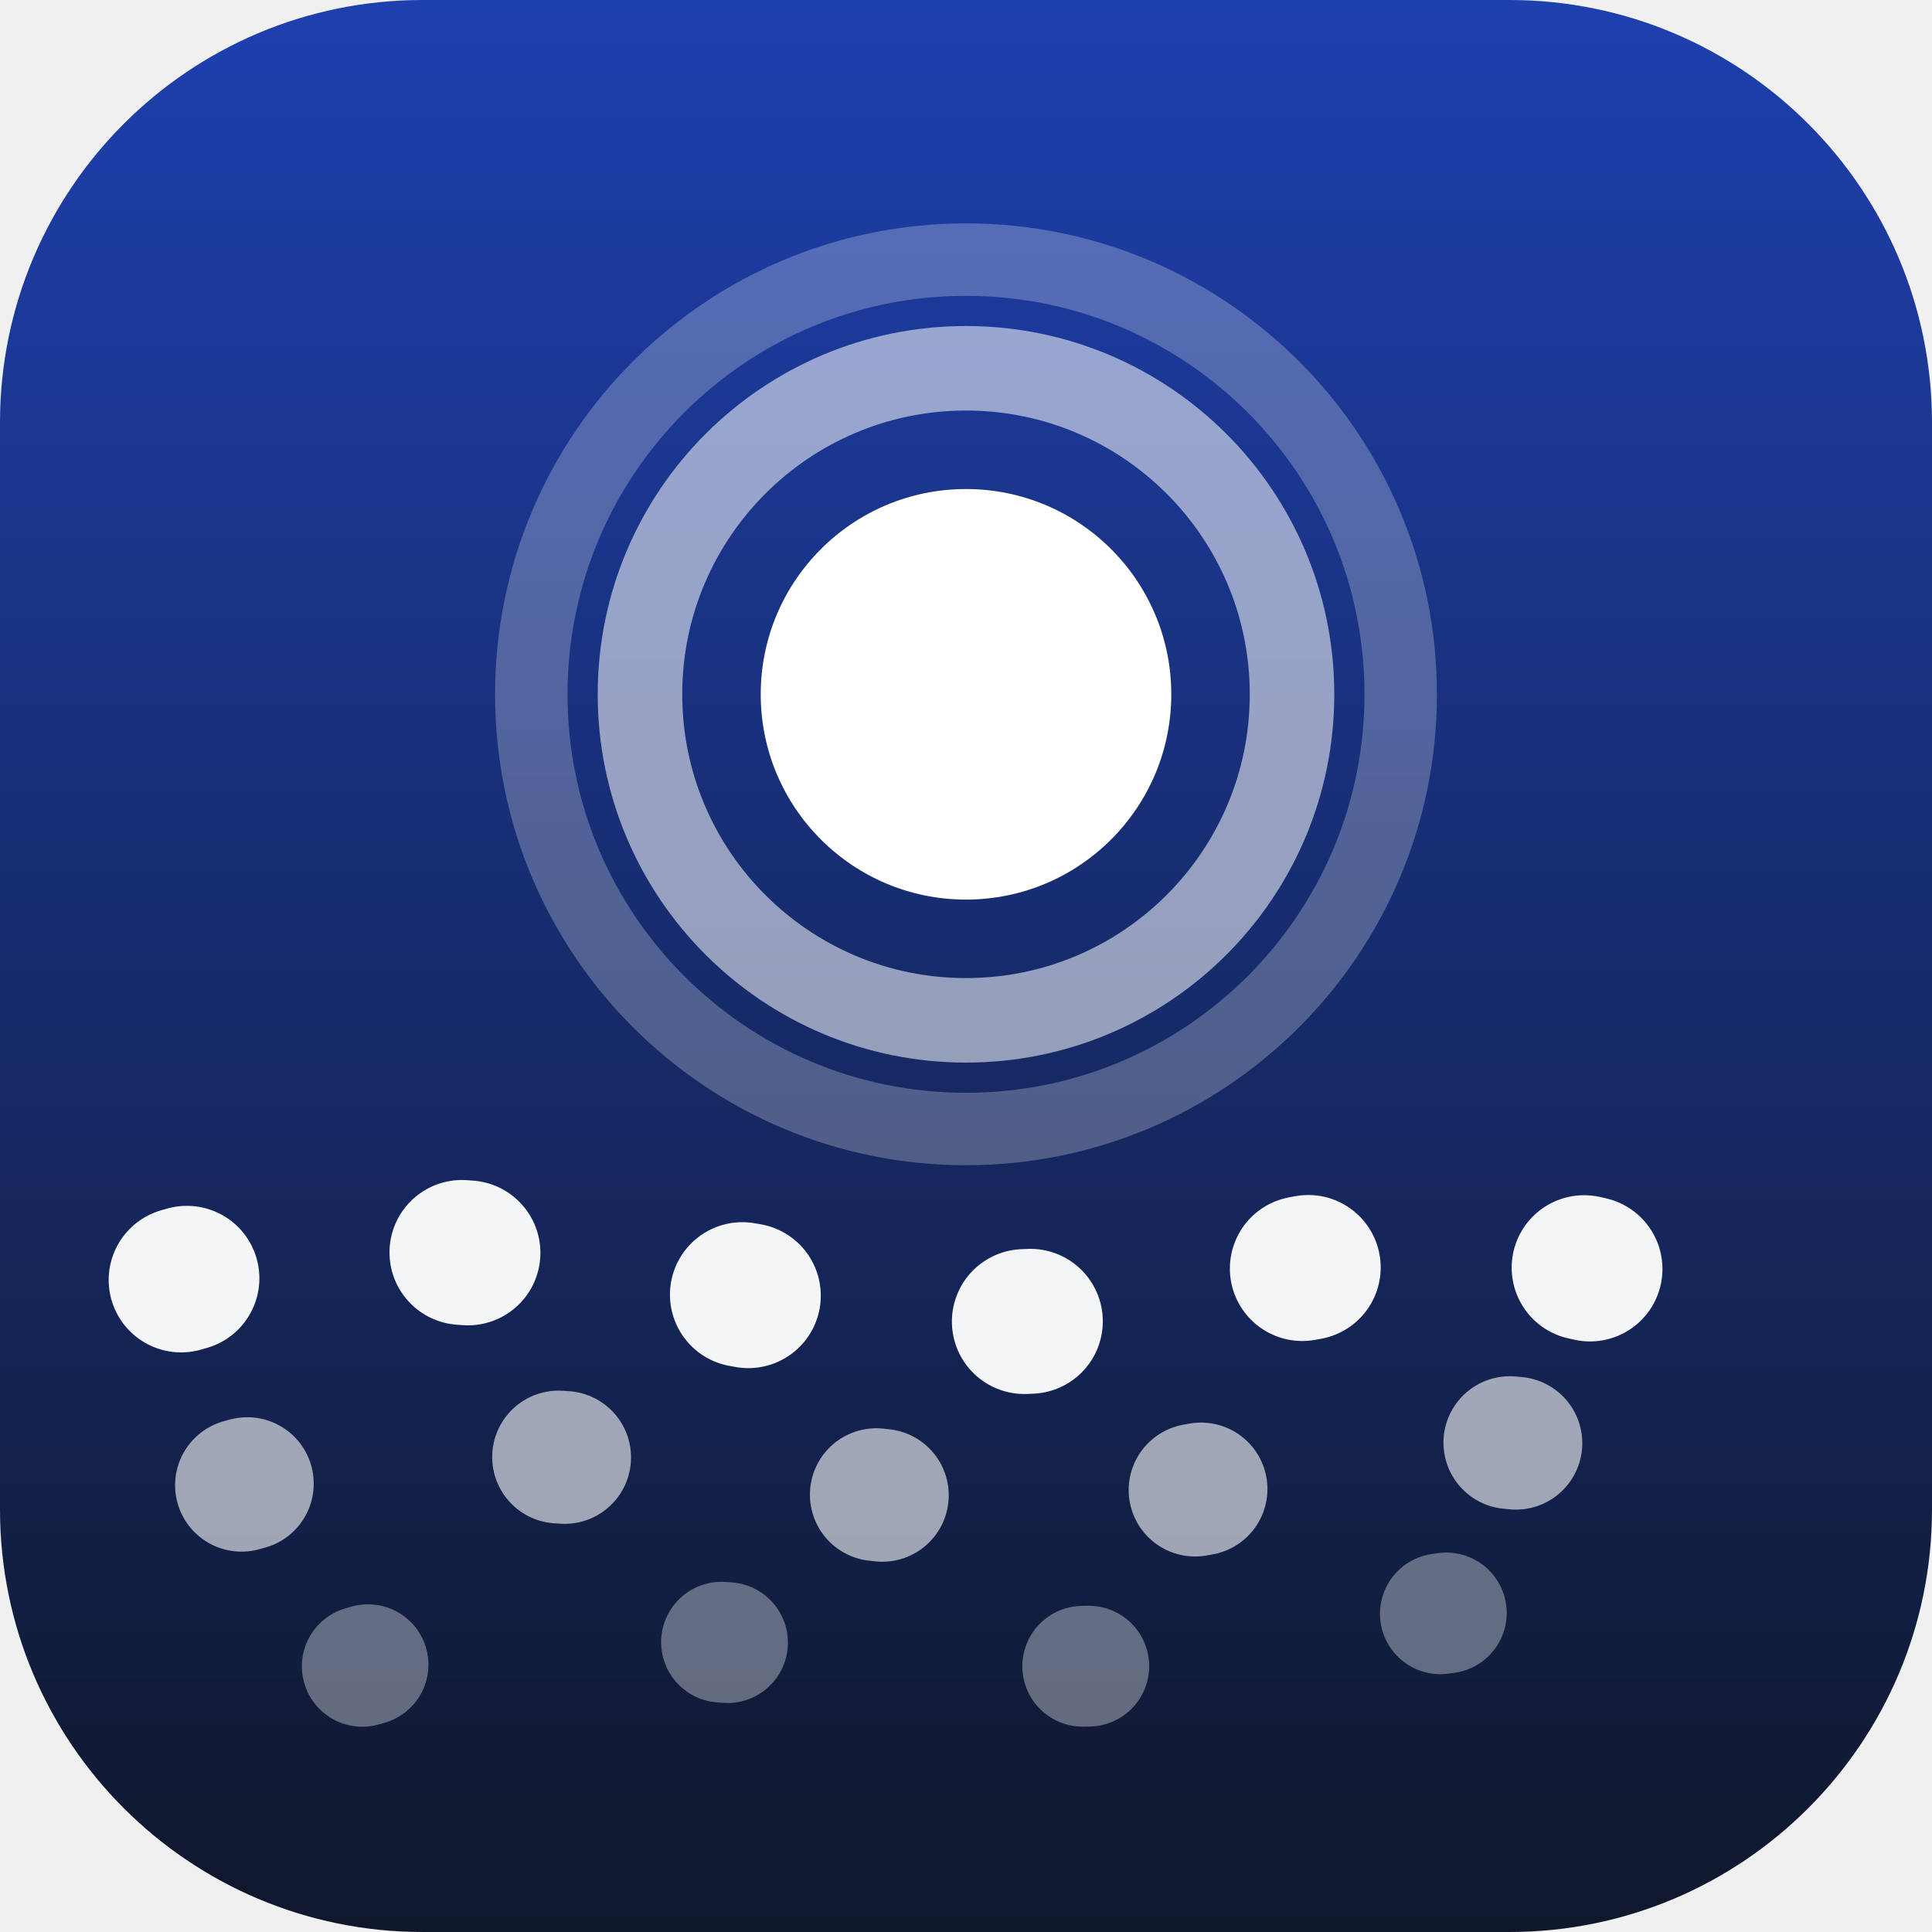
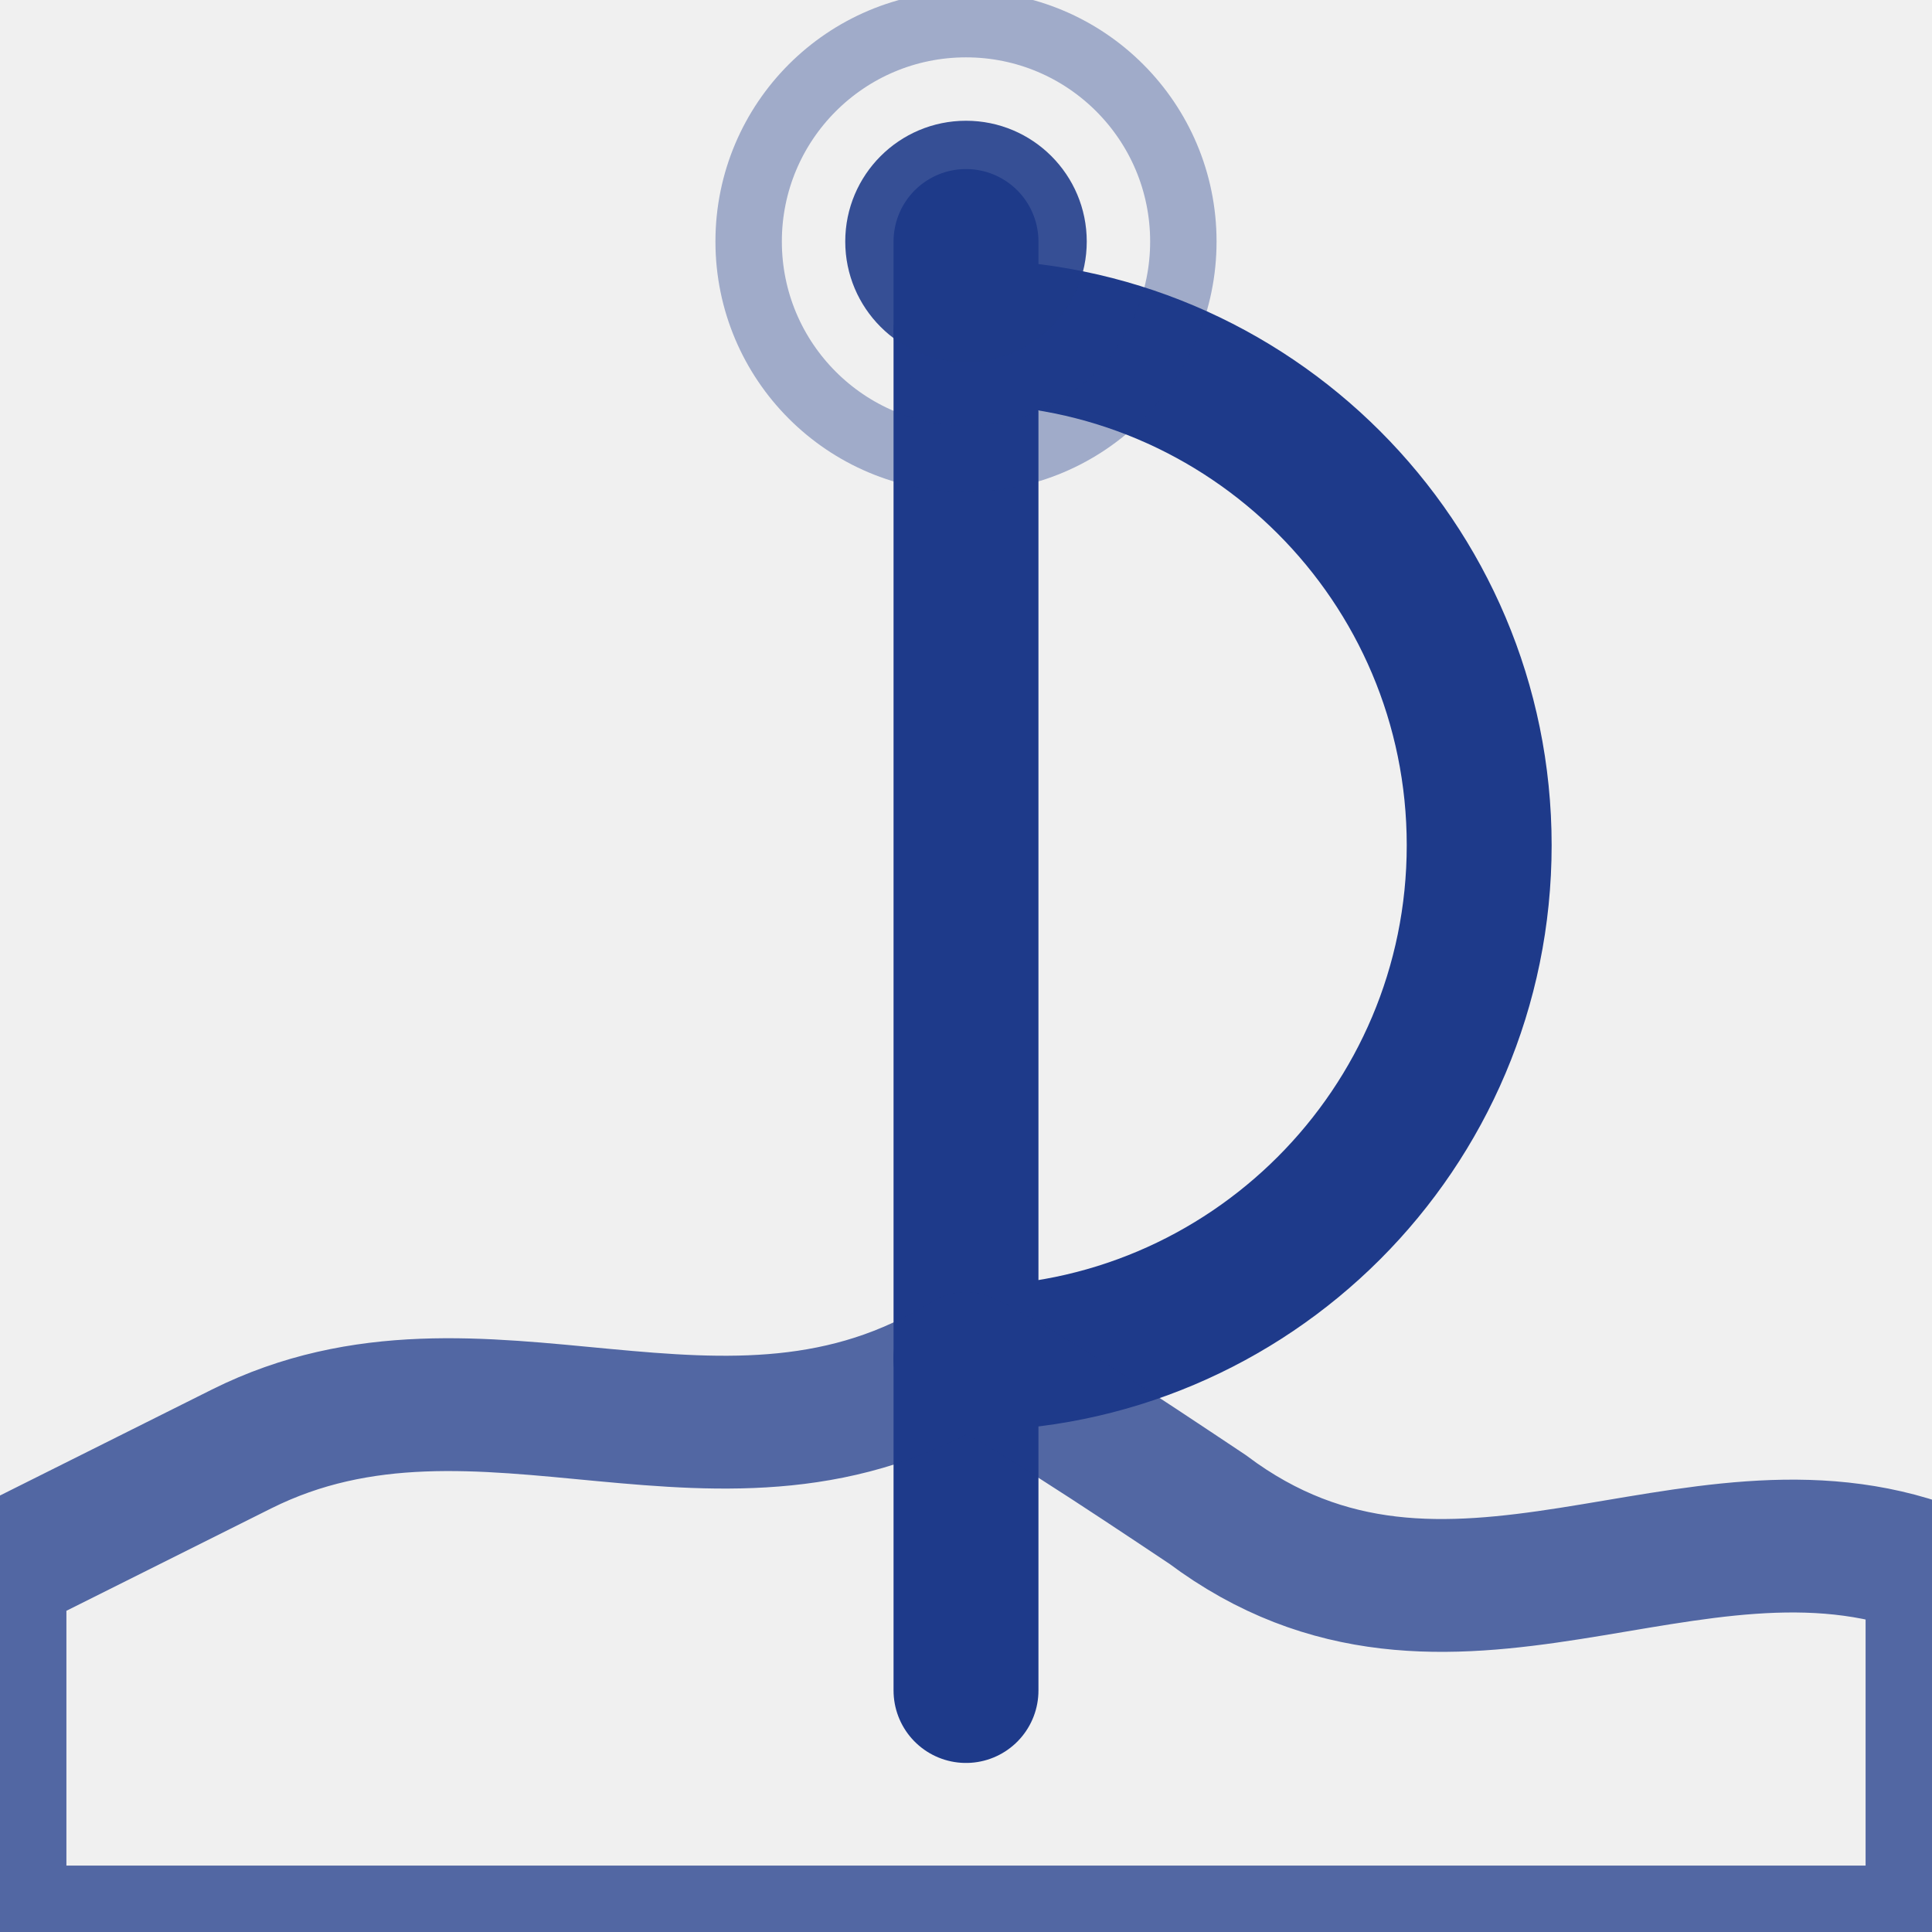
<svg xmlns="http://www.w3.org/2000/svg" viewBox="0 0 32 32">
-   <defs>
-     <linearGradient id="photonsea" x1="0" y1="0" x2="0" y2="1">
-       <stop offset="0" stop-color="#1e40af" />
-       <stop offset="1" stop-color="#0f172a" />
-     </linearGradient>
-   </defs>
-   <rect width="32" height="32" rx="7" fill="url(#photonsea)" />
-   <circle cx="16" cy="11.5" r="3.4" fill="#ffffff" />
-   <circle cx="16" cy="11.5" r="5.4" fill="none" stroke="#ffffff" stroke-opacity=".55" stroke-width="1.4" />
-   <circle cx="16" cy="11.5" r="7.2" fill="none" stroke="#ffffff" stroke-opacity=".25" stroke-width="1.2" />
-   <g fill="none" stroke="#ffffff" stroke-linecap="round">
-     <path d="M3 21.2 C 9 19.4 14 23.2 20 21.4 S 29 22.2 29 22.2" stroke-width="2.4" stroke-dasharray="0.1 4.6" stroke-opacity=".95" />
-     <path d="M4 24.6 C 10 22.9 15 26.1 21 24.4 S 28 25.6 28 25.6" stroke-width="2.2" stroke-dasharray="0.1 5.2" stroke-opacity=".6" />
-     <path d="M6 27.6 C 11 26.1 16 28.6 22 27.1 S 28 28.1 28 28.1" stroke-width="2" stroke-dasharray="0.1 5.9" stroke-opacity=".35" />
+   <g color="#1e3a8a">
+     <line x1="16" y1="4" x2="16" y2="28" stroke="currentColor" stroke-width="2.4" stroke-linecap="round" />
+     <path d="M16 5.5 A 8.5 8.5 0 0 1 16 22.5" fill="none" stroke="currentColor" stroke-width="2.4" stroke-linecap="round" />
+     <path d="M16 22.5 C 12 25 8 22 4 24 S 0 26 0 26 L 0 32 L 32 32 L 32 26 C 28 24.5 24 28 20 25 C 18.5 24 17 23 16 22.5" fill="none" stroke="currentColor" stroke-width="2.2" stroke-linecap="round" stroke-opacity=".75" />
+     <circle cx="16" cy="4" r="2" fill="currentColor" fill-opacity=".88" />
+     <circle cx="16" cy="4" r="3.6" fill="none" stroke="currentColor" stroke-width="1.1" stroke-opacity=".38" />
  </g>
</svg>
